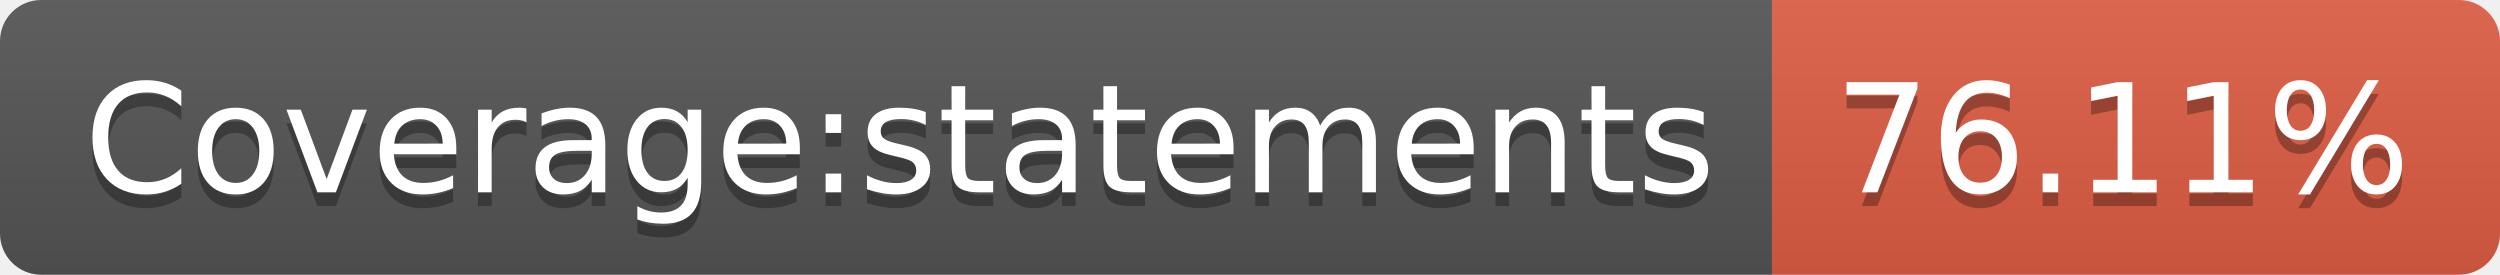
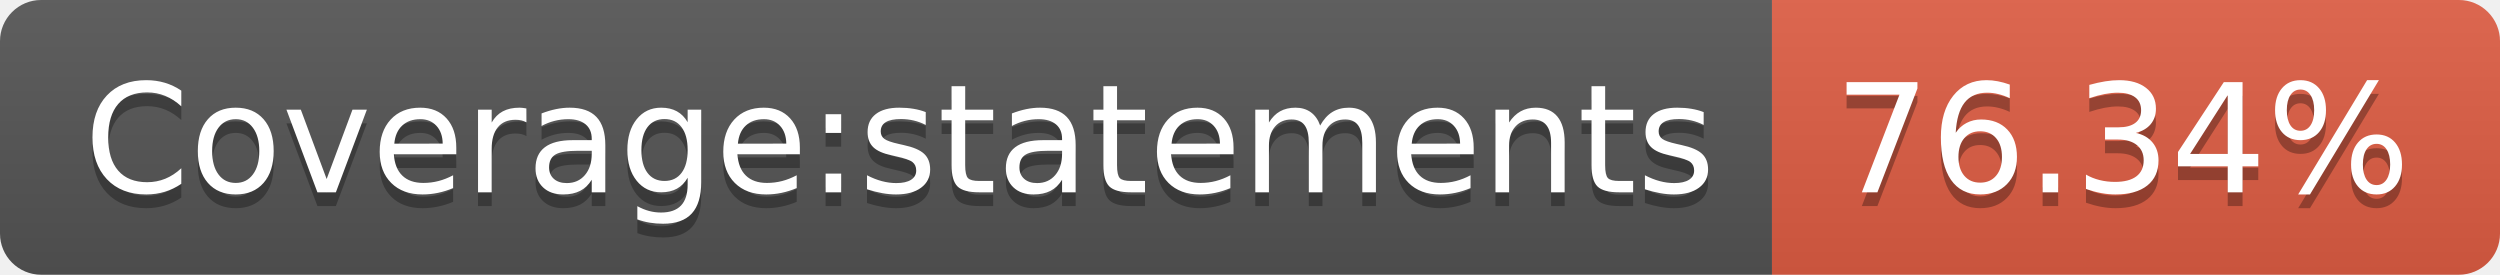
<svg xmlns="http://www.w3.org/2000/svg" width="182" height="20">
  <linearGradient id="b" x2="0" y2="100%">
    <stop offset="0" stop-color="#bbb" stop-opacity=".1" />
    <stop offset="1" stop-opacity=".1" />
  </linearGradient>
  <clipPath id="a">
    <rect width="182" height="20" rx="3" fill="#fff" />
  </clipPath>
  <g clip-path="url(#a)">
    <path fill="#555" d="M0 0h129v20H0z" />
    <path fill="#e05d44" d="M129 0h53v20H129z" />
    <path fill="url(#b)" d="M0 0h182v20H0z" />
  </g>
  <g fill="#fff" text-anchor="middle" font-family="DejaVu Sans,Verdana,Geneva,sans-serif" font-size="110">
    <text x="655" y="150" fill="#010101" fill-opacity=".3" transform="scale(.1)" textLength="1190">Coverage:statements</text>
    <text x="655" y="140" transform="scale(.1)" textLength="1190">Coverage:statements</text>
-     <text x="1545" y="150" fill="#010101" fill-opacity=".3" transform="scale(.1)" textLength="430">76.11%</text>
-     <text x="1545" y="140" transform="scale(.1)" textLength="430">76.11%</text>
+     <text x="1545" y="150" fill="#010101" fill-opacity=".3" transform="scale(.1)" textLength="430">76.34%</text>
+     <text x="1545" y="140" transform="scale(.1)" textLength="430">76.34%</text>
  </g>
</svg>
